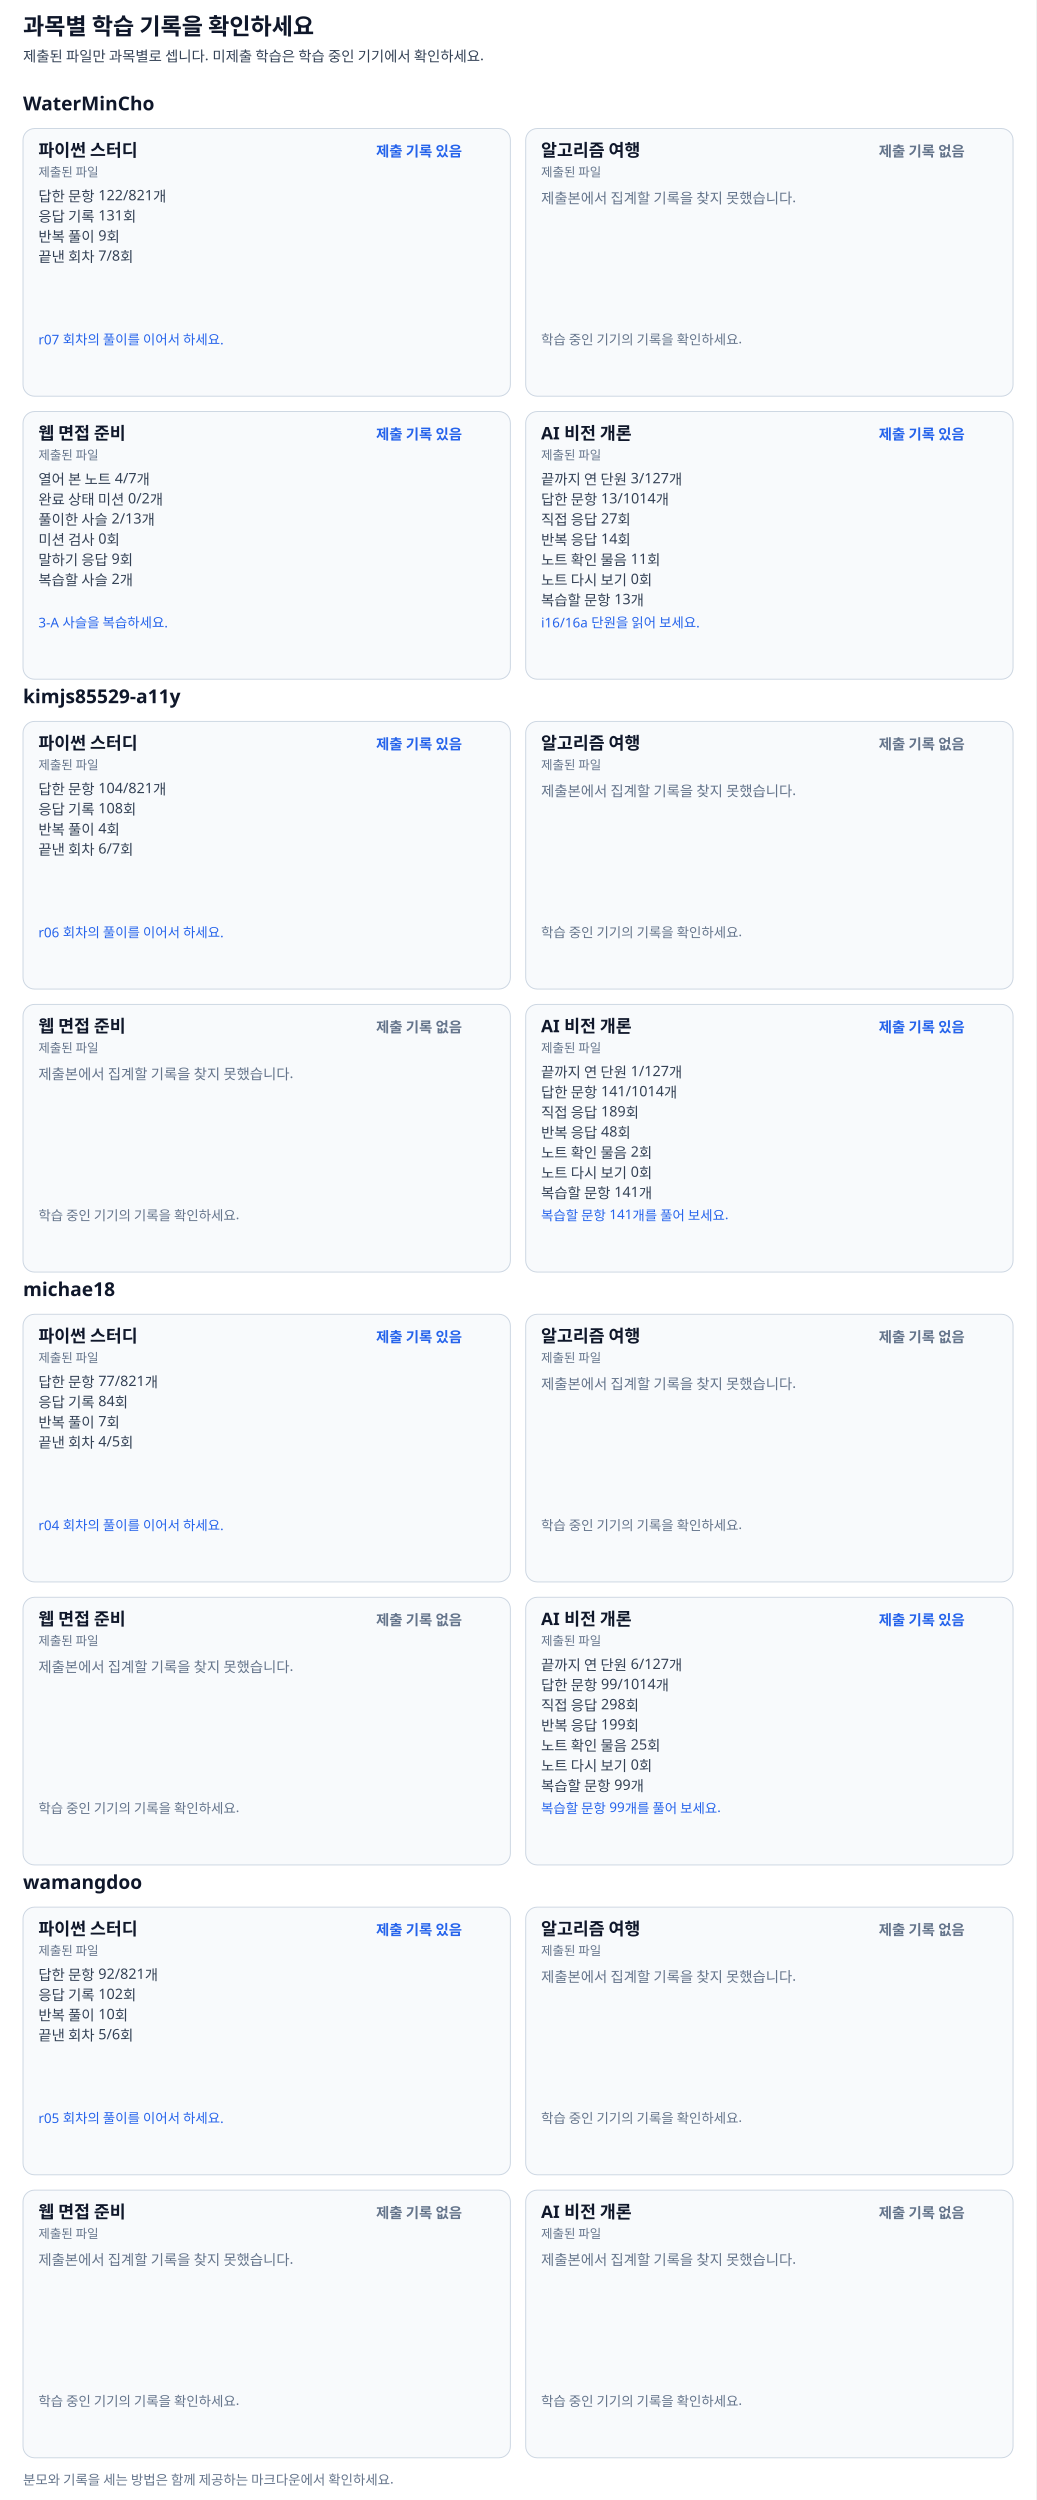
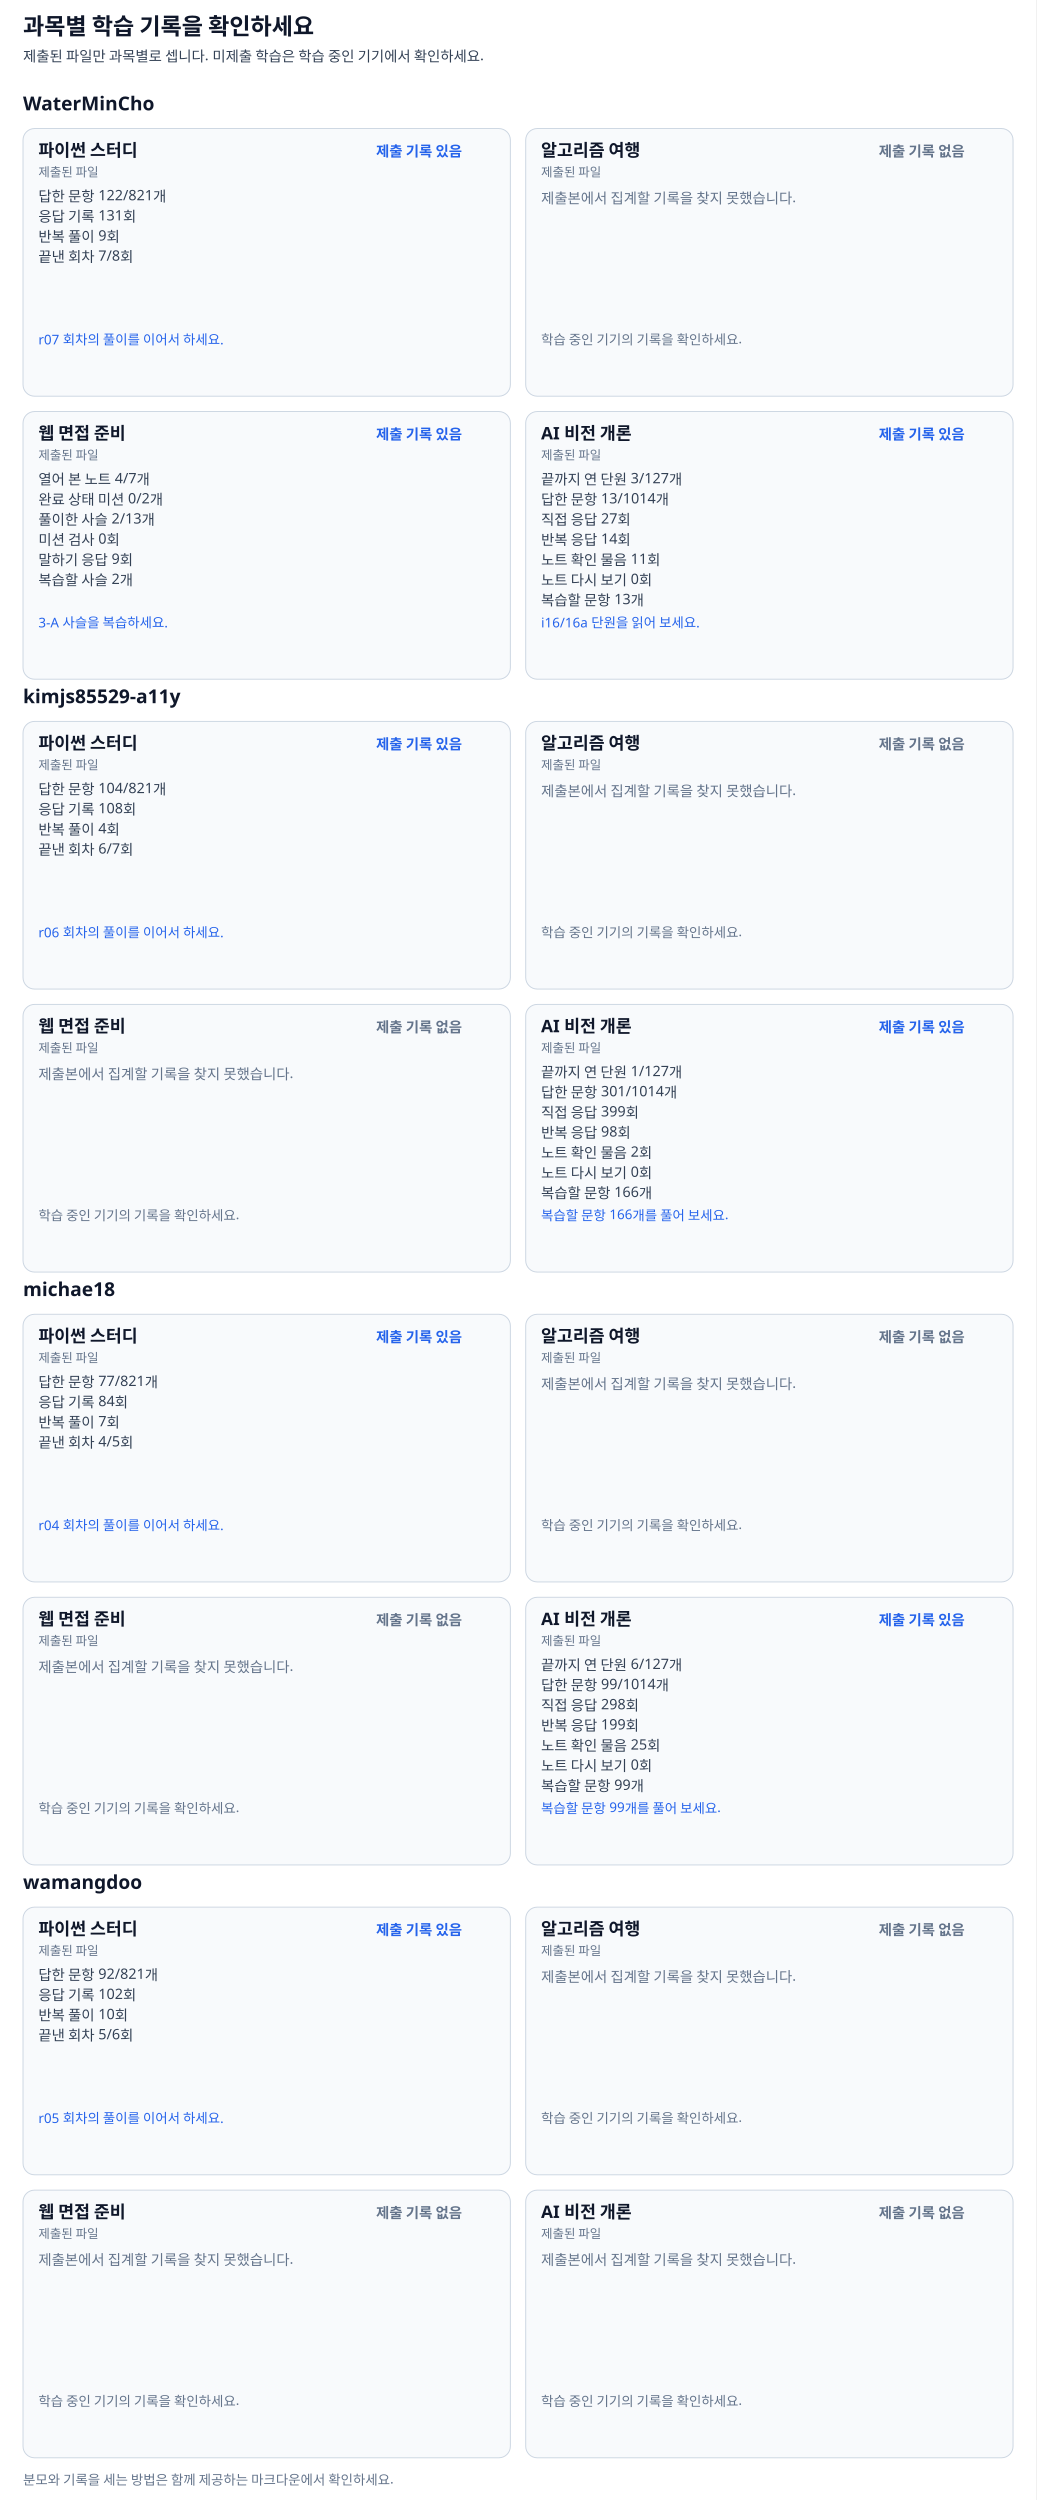
<svg xmlns="http://www.w3.org/2000/svg" width="1080" height="2606" viewBox="0 0 1080 2606" font-family="Pretendard, Apple SD Gothic Neo, Malgun Gothic, sans-serif">
  <rect width="100%" height="100%" fill="#ffffff" />
  <text x="24" y="36" font-size="24" font-weight="700" fill="#0f172a">과목별 학습 기록을 확인하세요</text>
  <text x="24" y="64" font-size="15" font-weight="400" fill="#334155">제출된 파일만 과목별로 셉니다. 미제출 학습은 학습 중인 기기에서 확인하세요.</text>
  <text x="24" y="115" font-size="20" font-weight="700" fill="#0f172a">WaterMinCho</text>
  <g data-subject="python">
    <rect x="24" y="134" width="508" height="279" rx="12" fill="#f8fafc" stroke="#cbd5e1" />
    <text x="40" y="163" font-size="18" font-weight="700" fill="#0f172a">파이썬 스터디</text>
    <text x="392" y="163" font-size="15" font-weight="600" fill="#2563eb">제출 기록 있음</text>
    <text x="40" y="184" font-size="13" font-weight="400" fill="#64748b">제출된 파일</text>
    <text x="40" y="210" font-size="15" font-weight="400" fill="#334155">답한 문항 122/821개</text>
    <text x="40" y="231" font-size="15" font-weight="400" fill="#334155">응답 기록 131회</text>
    <text x="40" y="252" font-size="15" font-weight="400" fill="#334155">반복 풀이 9회</text>
    <text x="40" y="273" font-size="15" font-weight="400" fill="#334155">끝낸 회차 7/8회</text>
    <text x="40" y="359" font-size="14" font-weight="400" fill="#2563eb">r07 회차의 풀이를 이어서 하세요.</text>
  </g>
  <g data-subject="journey">
    <rect x="548" y="134" width="508" height="279" rx="12" fill="#f8fafc" stroke="#cbd5e1" />
    <text x="564" y="163" font-size="18" font-weight="700" fill="#0f172a">알고리즘 여행</text>
    <text x="916" y="163" font-size="15" font-weight="600" fill="#64748b">제출 기록 없음</text>
    <text x="564" y="184" font-size="13" font-weight="400" fill="#64748b">제출된 파일</text>
    <text x="564" y="212" font-size="15" font-weight="400" fill="#64748b">제출본에서 집계할 기록을 찾지 못했습니다.</text>
    <text x="564" y="359" font-size="14" font-weight="400" fill="#64748b">학습 중인 기기의 기록을 확인하세요.</text>
  </g>
  <g data-subject="web">
    <rect x="24" y="429" width="508" height="279" rx="12" fill="#f8fafc" stroke="#cbd5e1" />
    <text x="40" y="458" font-size="18" font-weight="700" fill="#0f172a">웹 면접 준비</text>
    <text x="392" y="458" font-size="15" font-weight="600" fill="#2563eb">제출 기록 있음</text>
    <text x="40" y="479" font-size="13" font-weight="400" fill="#64748b">제출된 파일</text>
    <text x="40" y="505" font-size="15" font-weight="400" fill="#334155">열어 본 노트 4/7개</text>
    <text x="40" y="526" font-size="15" font-weight="400" fill="#334155">완료 상태 미션 0/2개</text>
    <text x="40" y="547" font-size="15" font-weight="400" fill="#334155">풀이한 사슬 2/13개</text>
    <text x="40" y="568" font-size="15" font-weight="400" fill="#334155">미션 검사 0회</text>
    <text x="40" y="589" font-size="15" font-weight="400" fill="#334155">말하기 응답 9회</text>
    <text x="40" y="610" font-size="15" font-weight="400" fill="#334155">복습할 사슬 2개</text>
    <text x="40" y="654" font-size="14" font-weight="400" fill="#2563eb">3-A 사슬을 복습하세요.</text>
  </g>
  <g data-subject="ai">
    <rect x="548" y="429" width="508" height="279" rx="12" fill="#f8fafc" stroke="#cbd5e1" />
    <text x="564" y="458" font-size="18" font-weight="700" fill="#0f172a">AI 비전 개론</text>
    <text x="916" y="458" font-size="15" font-weight="600" fill="#2563eb">제출 기록 있음</text>
    <text x="564" y="479" font-size="13" font-weight="400" fill="#64748b">제출된 파일</text>
    <text x="564" y="505" font-size="15" font-weight="400" fill="#334155">끝까지 연 단원 3/127개</text>
    <text x="564" y="526" font-size="15" font-weight="400" fill="#334155">답한 문항 13/1014개</text>
    <text x="564" y="547" font-size="15" font-weight="400" fill="#334155">직접 응답 27회</text>
    <text x="564" y="568" font-size="15" font-weight="400" fill="#334155">반복 응답 14회</text>
    <text x="564" y="589" font-size="15" font-weight="400" fill="#334155">노트 확인 물음 11회</text>
    <text x="564" y="610" font-size="15" font-weight="400" fill="#334155">노트 다시 보기 0회</text>
    <text x="564" y="631" font-size="15" font-weight="400" fill="#334155">복습할 문항 13개</text>
    <text x="564" y="654" font-size="14" font-weight="400" fill="#2563eb">i16/16a 단원을 읽어 보세요.</text>
  </g>
  <text x="24" y="733" font-size="20" font-weight="700" fill="#0f172a">kimjs85529-a11y</text>
  <g data-subject="python">
    <rect x="24" y="752" width="508" height="279" rx="12" fill="#f8fafc" stroke="#cbd5e1" />
    <text x="40" y="781" font-size="18" font-weight="700" fill="#0f172a">파이썬 스터디</text>
    <text x="392" y="781" font-size="15" font-weight="600" fill="#2563eb">제출 기록 있음</text>
    <text x="40" y="802" font-size="13" font-weight="400" fill="#64748b">제출된 파일</text>
    <text x="40" y="828" font-size="15" font-weight="400" fill="#334155">답한 문항 104/821개</text>
    <text x="40" y="849" font-size="15" font-weight="400" fill="#334155">응답 기록 108회</text>
    <text x="40" y="870" font-size="15" font-weight="400" fill="#334155">반복 풀이 4회</text>
    <text x="40" y="891" font-size="15" font-weight="400" fill="#334155">끝낸 회차 6/7회</text>
    <text x="40" y="977" font-size="14" font-weight="400" fill="#2563eb">r06 회차의 풀이를 이어서 하세요.</text>
  </g>
  <g data-subject="journey">
    <rect x="548" y="752" width="508" height="279" rx="12" fill="#f8fafc" stroke="#cbd5e1" />
    <text x="564" y="781" font-size="18" font-weight="700" fill="#0f172a">알고리즘 여행</text>
    <text x="916" y="781" font-size="15" font-weight="600" fill="#64748b">제출 기록 없음</text>
    <text x="564" y="802" font-size="13" font-weight="400" fill="#64748b">제출된 파일</text>
    <text x="564" y="830" font-size="15" font-weight="400" fill="#64748b">제출본에서 집계할 기록을 찾지 못했습니다.</text>
    <text x="564" y="977" font-size="14" font-weight="400" fill="#64748b">학습 중인 기기의 기록을 확인하세요.</text>
  </g>
  <g data-subject="web">
    <rect x="24" y="1047" width="508" height="279" rx="12" fill="#f8fafc" stroke="#cbd5e1" />
    <text x="40" y="1076" font-size="18" font-weight="700" fill="#0f172a">웹 면접 준비</text>
    <text x="392" y="1076" font-size="15" font-weight="600" fill="#64748b">제출 기록 없음</text>
    <text x="40" y="1097" font-size="13" font-weight="400" fill="#64748b">제출된 파일</text>
    <text x="40" y="1125" font-size="15" font-weight="400" fill="#64748b">제출본에서 집계할 기록을 찾지 못했습니다.</text>
    <text x="40" y="1272" font-size="14" font-weight="400" fill="#64748b">학습 중인 기기의 기록을 확인하세요.</text>
  </g>
  <g data-subject="ai">
    <rect x="548" y="1047" width="508" height="279" rx="12" fill="#f8fafc" stroke="#cbd5e1" />
    <text x="564" y="1076" font-size="18" font-weight="700" fill="#0f172a">AI 비전 개론</text>
    <text x="916" y="1076" font-size="15" font-weight="600" fill="#2563eb">제출 기록 있음</text>
    <text x="564" y="1097" font-size="13" font-weight="400" fill="#64748b">제출된 파일</text>
    <text x="564" y="1123" font-size="15" font-weight="400" fill="#334155">끝까지 연 단원 1/127개</text>
-     <text x="564" y="1144" font-size="15" font-weight="400" fill="#334155">답한 문항 141/1014개</text>
-     <text x="564" y="1165" font-size="15" font-weight="400" fill="#334155">직접 응답 189회</text>
-     <text x="564" y="1186" font-size="15" font-weight="400" fill="#334155">반복 응답 48회</text>
+     <text x="564" y="1144" font-size="15" font-weight="400" fill="#334155">답한 문항 301/1014개</text>
+     <text x="564" y="1165" font-size="15" font-weight="400" fill="#334155">직접 응답 399회</text>
+     <text x="564" y="1186" font-size="15" font-weight="400" fill="#334155">반복 응답 98회</text>
    <text x="564" y="1207" font-size="15" font-weight="400" fill="#334155">노트 확인 물음 2회</text>
    <text x="564" y="1228" font-size="15" font-weight="400" fill="#334155">노트 다시 보기 0회</text>
-     <text x="564" y="1249" font-size="15" font-weight="400" fill="#334155">복습할 문항 141개</text>
-     <text x="564" y="1272" font-size="14" font-weight="400" fill="#2563eb">복습할 문항 141개를 풀어 보세요.</text>
+     <text x="564" y="1249" font-size="15" font-weight="400" fill="#334155">복습할 문항 166개</text>
+     <text x="564" y="1272" font-size="14" font-weight="400" fill="#2563eb">복습할 문항 166개를 풀어 보세요.</text>
  </g>
  <text x="24" y="1351" font-size="20" font-weight="700" fill="#0f172a">michae18</text>
  <g data-subject="python">
    <rect x="24" y="1370" width="508" height="279" rx="12" fill="#f8fafc" stroke="#cbd5e1" />
    <text x="40" y="1399" font-size="18" font-weight="700" fill="#0f172a">파이썬 스터디</text>
    <text x="392" y="1399" font-size="15" font-weight="600" fill="#2563eb">제출 기록 있음</text>
    <text x="40" y="1420" font-size="13" font-weight="400" fill="#64748b">제출된 파일</text>
    <text x="40" y="1446" font-size="15" font-weight="400" fill="#334155">답한 문항 77/821개</text>
    <text x="40" y="1467" font-size="15" font-weight="400" fill="#334155">응답 기록 84회</text>
    <text x="40" y="1488" font-size="15" font-weight="400" fill="#334155">반복 풀이 7회</text>
    <text x="40" y="1509" font-size="15" font-weight="400" fill="#334155">끝낸 회차 4/5회</text>
    <text x="40" y="1595" font-size="14" font-weight="400" fill="#2563eb">r04 회차의 풀이를 이어서 하세요.</text>
  </g>
  <g data-subject="journey">
    <rect x="548" y="1370" width="508" height="279" rx="12" fill="#f8fafc" stroke="#cbd5e1" />
    <text x="564" y="1399" font-size="18" font-weight="700" fill="#0f172a">알고리즘 여행</text>
    <text x="916" y="1399" font-size="15" font-weight="600" fill="#64748b">제출 기록 없음</text>
    <text x="564" y="1420" font-size="13" font-weight="400" fill="#64748b">제출된 파일</text>
    <text x="564" y="1448" font-size="15" font-weight="400" fill="#64748b">제출본에서 집계할 기록을 찾지 못했습니다.</text>
    <text x="564" y="1595" font-size="14" font-weight="400" fill="#64748b">학습 중인 기기의 기록을 확인하세요.</text>
  </g>
  <g data-subject="web">
    <rect x="24" y="1665" width="508" height="279" rx="12" fill="#f8fafc" stroke="#cbd5e1" />
    <text x="40" y="1694" font-size="18" font-weight="700" fill="#0f172a">웹 면접 준비</text>
    <text x="392" y="1694" font-size="15" font-weight="600" fill="#64748b">제출 기록 없음</text>
    <text x="40" y="1715" font-size="13" font-weight="400" fill="#64748b">제출된 파일</text>
    <text x="40" y="1743" font-size="15" font-weight="400" fill="#64748b">제출본에서 집계할 기록을 찾지 못했습니다.</text>
    <text x="40" y="1890" font-size="14" font-weight="400" fill="#64748b">학습 중인 기기의 기록을 확인하세요.</text>
  </g>
  <g data-subject="ai">
    <rect x="548" y="1665" width="508" height="279" rx="12" fill="#f8fafc" stroke="#cbd5e1" />
    <text x="564" y="1694" font-size="18" font-weight="700" fill="#0f172a">AI 비전 개론</text>
    <text x="916" y="1694" font-size="15" font-weight="600" fill="#2563eb">제출 기록 있음</text>
    <text x="564" y="1715" font-size="13" font-weight="400" fill="#64748b">제출된 파일</text>
    <text x="564" y="1741" font-size="15" font-weight="400" fill="#334155">끝까지 연 단원 6/127개</text>
    <text x="564" y="1762" font-size="15" font-weight="400" fill="#334155">답한 문항 99/1014개</text>
    <text x="564" y="1783" font-size="15" font-weight="400" fill="#334155">직접 응답 298회</text>
    <text x="564" y="1804" font-size="15" font-weight="400" fill="#334155">반복 응답 199회</text>
    <text x="564" y="1825" font-size="15" font-weight="400" fill="#334155">노트 확인 물음 25회</text>
    <text x="564" y="1846" font-size="15" font-weight="400" fill="#334155">노트 다시 보기 0회</text>
    <text x="564" y="1867" font-size="15" font-weight="400" fill="#334155">복습할 문항 99개</text>
    <text x="564" y="1890" font-size="14" font-weight="400" fill="#2563eb">복습할 문항 99개를 풀어 보세요.</text>
  </g>
  <text x="24" y="1969" font-size="20" font-weight="700" fill="#0f172a">wamangdoo</text>
  <g data-subject="python">
    <rect x="24" y="1988" width="508" height="279" rx="12" fill="#f8fafc" stroke="#cbd5e1" />
    <text x="40" y="2017" font-size="18" font-weight="700" fill="#0f172a">파이썬 스터디</text>
    <text x="392" y="2017" font-size="15" font-weight="600" fill="#2563eb">제출 기록 있음</text>
    <text x="40" y="2038" font-size="13" font-weight="400" fill="#64748b">제출된 파일</text>
    <text x="40" y="2064" font-size="15" font-weight="400" fill="#334155">답한 문항 92/821개</text>
    <text x="40" y="2085" font-size="15" font-weight="400" fill="#334155">응답 기록 102회</text>
    <text x="40" y="2106" font-size="15" font-weight="400" fill="#334155">반복 풀이 10회</text>
    <text x="40" y="2127" font-size="15" font-weight="400" fill="#334155">끝낸 회차 5/6회</text>
    <text x="40" y="2213" font-size="14" font-weight="400" fill="#2563eb">r05 회차의 풀이를 이어서 하세요.</text>
  </g>
  <g data-subject="journey">
    <rect x="548" y="1988" width="508" height="279" rx="12" fill="#f8fafc" stroke="#cbd5e1" />
    <text x="564" y="2017" font-size="18" font-weight="700" fill="#0f172a">알고리즘 여행</text>
    <text x="916" y="2017" font-size="15" font-weight="600" fill="#64748b">제출 기록 없음</text>
    <text x="564" y="2038" font-size="13" font-weight="400" fill="#64748b">제출된 파일</text>
    <text x="564" y="2066" font-size="15" font-weight="400" fill="#64748b">제출본에서 집계할 기록을 찾지 못했습니다.</text>
    <text x="564" y="2213" font-size="14" font-weight="400" fill="#64748b">학습 중인 기기의 기록을 확인하세요.</text>
  </g>
  <g data-subject="web">
    <rect x="24" y="2283" width="508" height="279" rx="12" fill="#f8fafc" stroke="#cbd5e1" />
    <text x="40" y="2312" font-size="18" font-weight="700" fill="#0f172a">웹 면접 준비</text>
    <text x="392" y="2312" font-size="15" font-weight="600" fill="#64748b">제출 기록 없음</text>
    <text x="40" y="2333" font-size="13" font-weight="400" fill="#64748b">제출된 파일</text>
    <text x="40" y="2361" font-size="15" font-weight="400" fill="#64748b">제출본에서 집계할 기록을 찾지 못했습니다.</text>
    <text x="40" y="2508" font-size="14" font-weight="400" fill="#64748b">학습 중인 기기의 기록을 확인하세요.</text>
  </g>
  <g data-subject="ai">
    <rect x="548" y="2283" width="508" height="279" rx="12" fill="#f8fafc" stroke="#cbd5e1" />
    <text x="564" y="2312" font-size="18" font-weight="700" fill="#0f172a">AI 비전 개론</text>
    <text x="916" y="2312" font-size="15" font-weight="600" fill="#64748b">제출 기록 없음</text>
    <text x="564" y="2333" font-size="13" font-weight="400" fill="#64748b">제출된 파일</text>
    <text x="564" y="2361" font-size="15" font-weight="400" fill="#64748b">제출본에서 집계할 기록을 찾지 못했습니다.</text>
    <text x="564" y="2508" font-size="14" font-weight="400" fill="#64748b">학습 중인 기기의 기록을 확인하세요.</text>
  </g>
  <text x="24" y="2590" font-size="14" font-weight="400" fill="#64748b">분모와 기록을 세는 방법은 함께 제공하는 마크다운에서 확인하세요.</text>
</svg>
